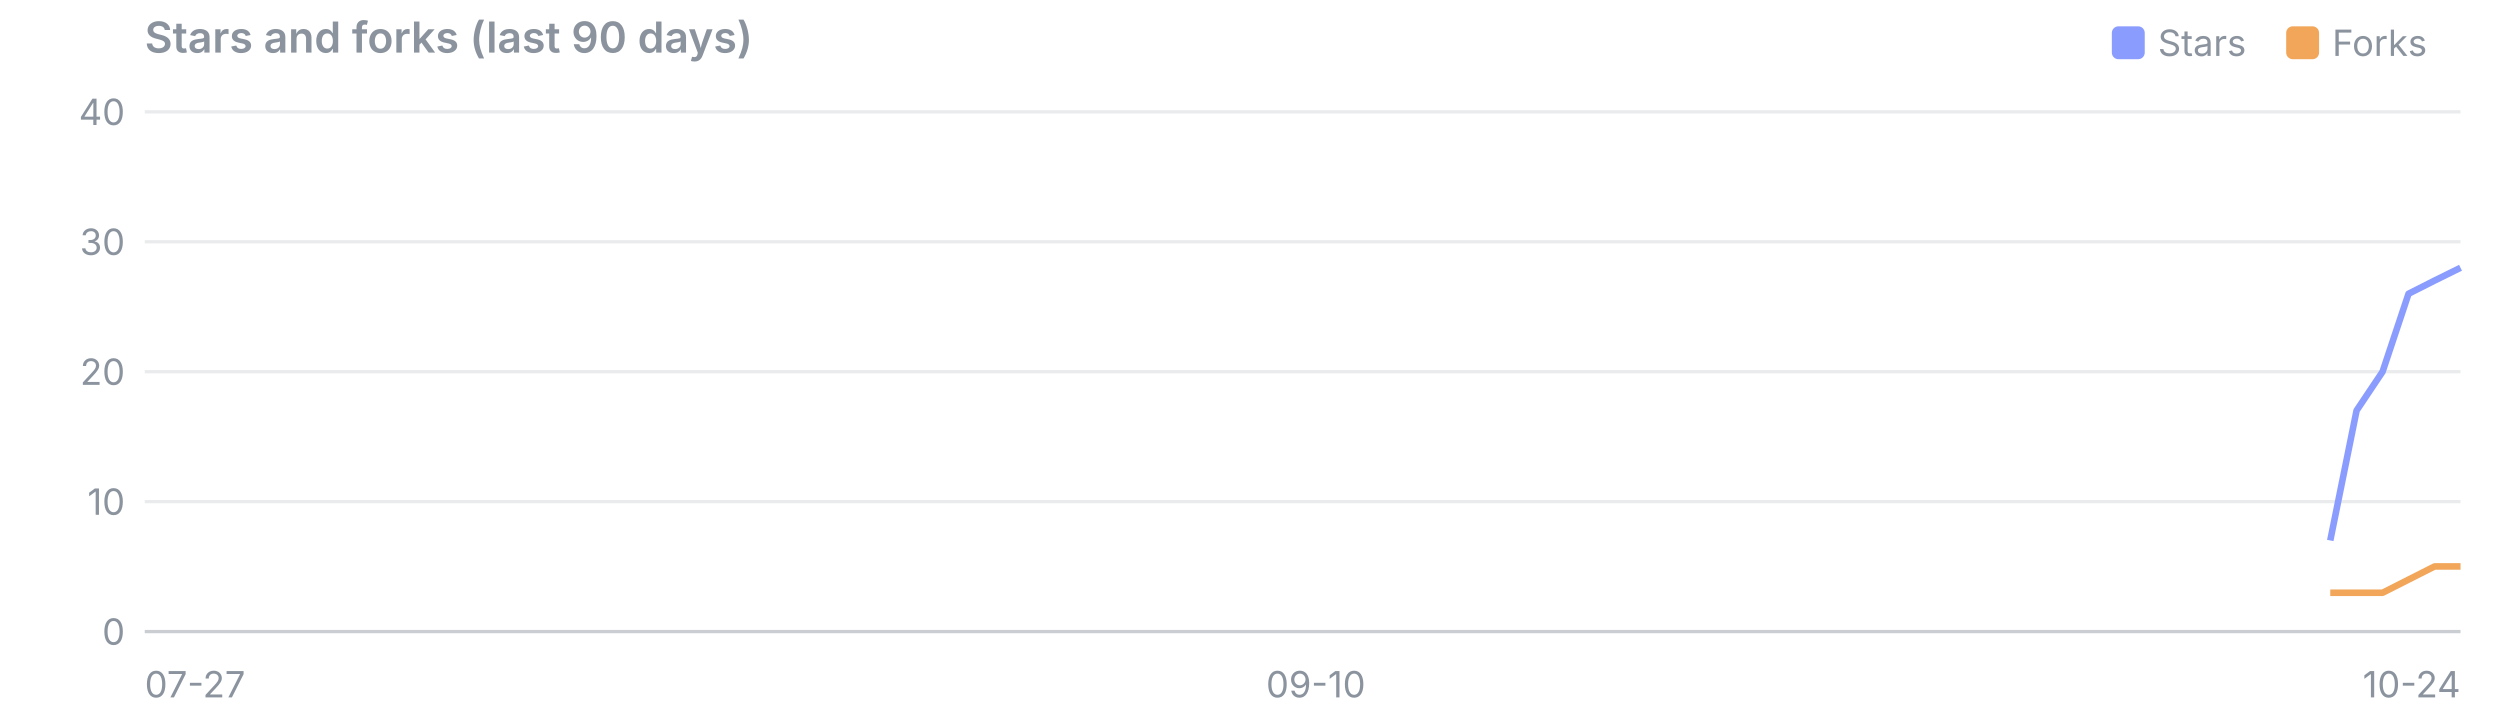
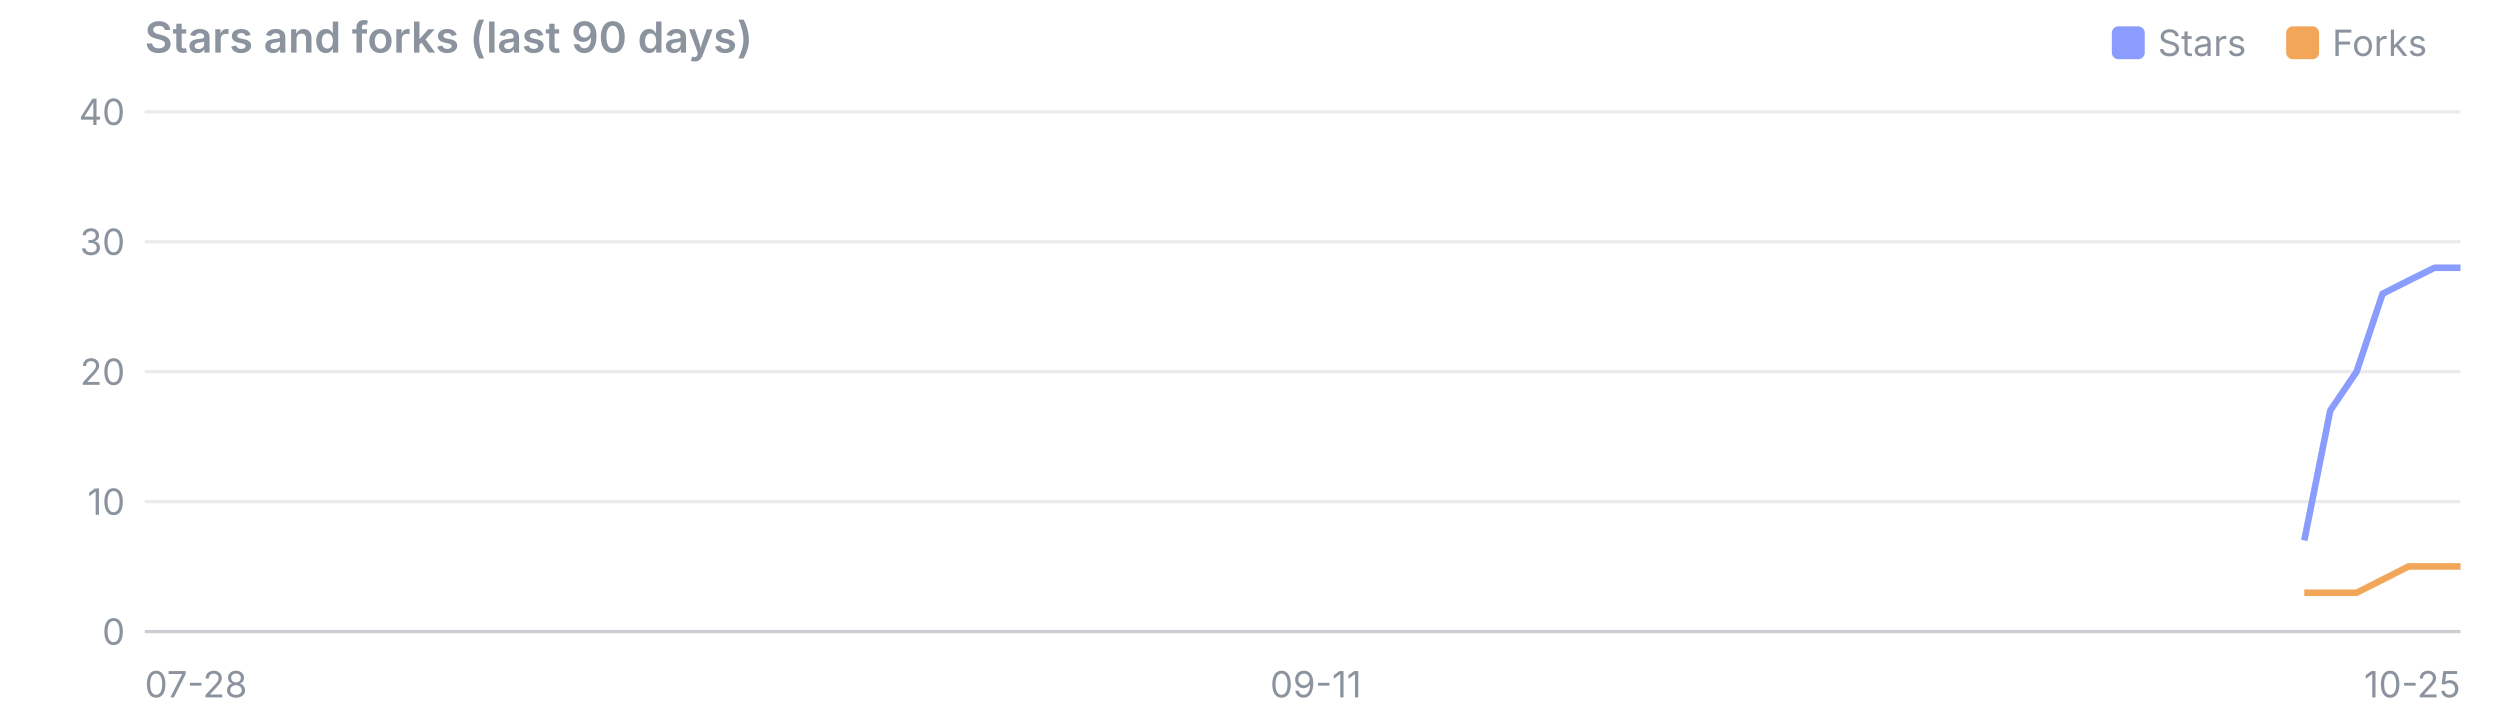
<svg xmlns="http://www.w3.org/2000/svg" viewBox="0 0 760 220" width="760" height="220" font-family="system-ui,-apple-system,Segoe UI,sans-serif" font-size="11">
  <text x="44" y="16" font-size="13" font-weight="600" fill="#8b949e">Stars and forks (last 90 days)</text>
  <rect x="695" y="8" width="10" height="10" rx="2" fill="#f2a65a" />
  <text x="709" y="17" fill="#8b949e">Forks</text>
  <rect x="642" y="8" width="10" height="10" rx="2" fill="#8b9cff" />
  <text x="656" y="17" fill="#8b949e">Stars</text>
  <line x1="44" x2="748" y1="192.0" y2="192.0" stroke="#8b949e" stroke-opacity="0.45" />
  <text x="38" y="196.0" text-anchor="end" fill="#8b949e">0</text>
  <line x1="44" x2="748" y1="152.5" y2="152.5" stroke="#8b949e" stroke-opacity="0.18" />
  <text x="38" y="156.5" text-anchor="end" fill="#8b949e">10</text>
  <line x1="44" x2="748" y1="113.0" y2="113.0" stroke="#8b949e" stroke-opacity="0.18" />
  <text x="38" y="117.0" text-anchor="end" fill="#8b949e">20</text>
  <line x1="44" x2="748" y1="73.5" y2="73.5" stroke="#8b949e" stroke-opacity="0.18" />
  <text x="38" y="77.5" text-anchor="end" fill="#8b949e">30</text>
  <line x1="44" x2="748" y1="34.0" y2="34.0" stroke="#8b949e" stroke-opacity="0.18" />
  <text x="38" y="38.0" text-anchor="end" fill="#8b949e">40</text>
-   <text x="44.0" y="212" text-anchor="start" fill="#8b949e">07-27</text>
-   <text x="400.0" y="212" text-anchor="middle" fill="#8b949e">09-10</text>
-   <text x="748.0" y="212" text-anchor="end" fill="#8b949e">10-24</text>
-   <polyline points="708.4,164.3 716.4,124.8 724.3,113.0 732.2,89.3 740.1,85.3 748.0,81.4" fill="none" stroke="#8b9cff" stroke-width="2" stroke-linejoin="round" />
-   <polyline points="708.4,180.2 716.4,180.2 724.3,180.2 732.2,176.2 740.1,172.2 748.0,172.2" fill="none" stroke="#f2a65a" stroke-width="2" stroke-linejoin="round" />
+   <text x="44.0" y="212" text-anchor="start" fill="#8b949e">07-28</text>
+   <text x="400.0" y="212" text-anchor="middle" fill="#8b949e">09-11</text>
+   <text x="748.0" y="212" text-anchor="end" fill="#8b949e">10-25</text>
+   <polyline points="700.5,164.3 708.4,124.8 716.4,113.0 724.3,89.3 732.2,85.3 740.1,81.4 748.0,81.4" fill="none" stroke="#8b9cff" stroke-width="2" stroke-linejoin="round" />
+   <polyline points="700.5,180.2 708.4,180.2 716.4,180.2 724.3,176.2 732.2,172.2 740.1,172.2 748.0,172.2" fill="none" stroke="#f2a65a" stroke-width="2" stroke-linejoin="round" />
</svg>
